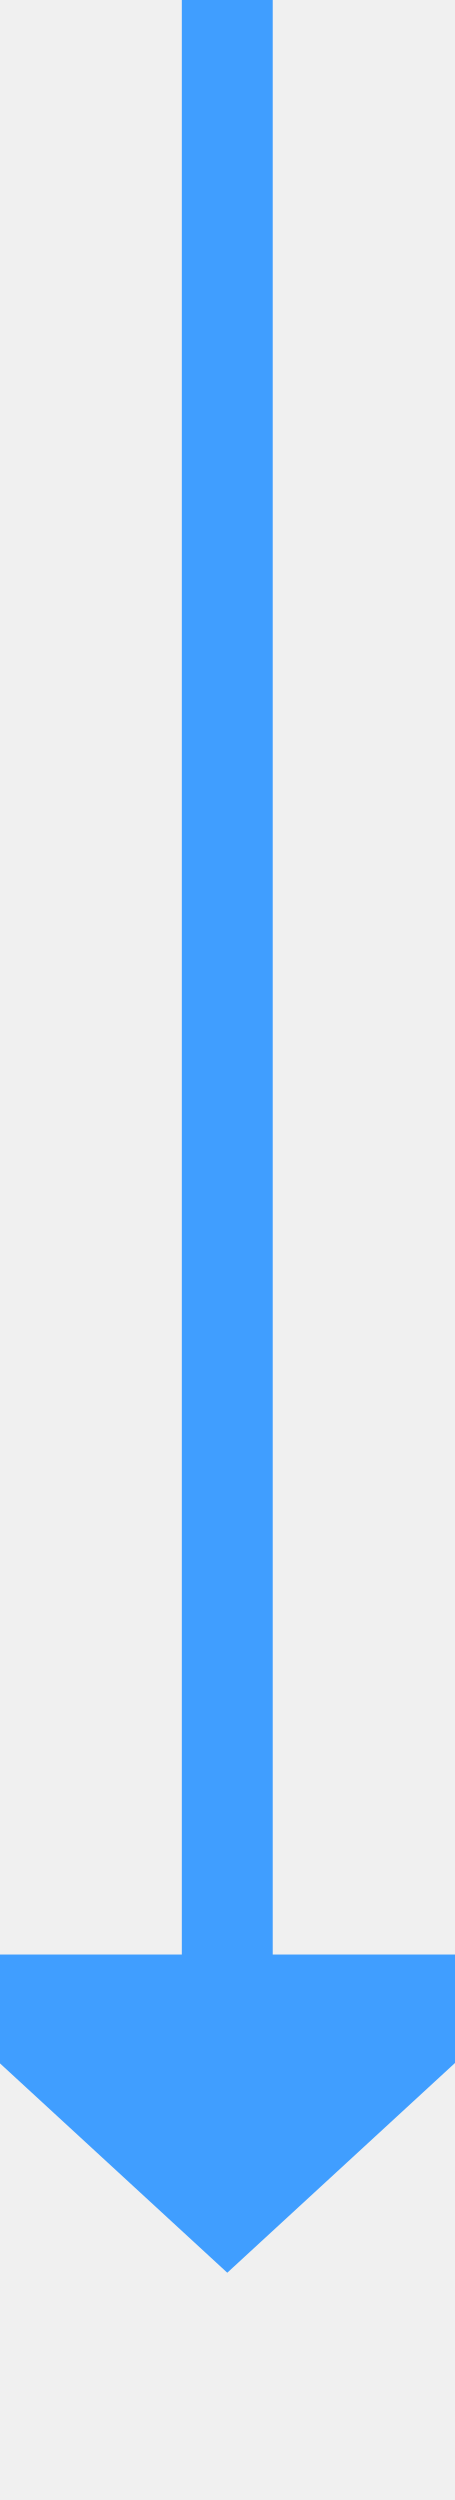
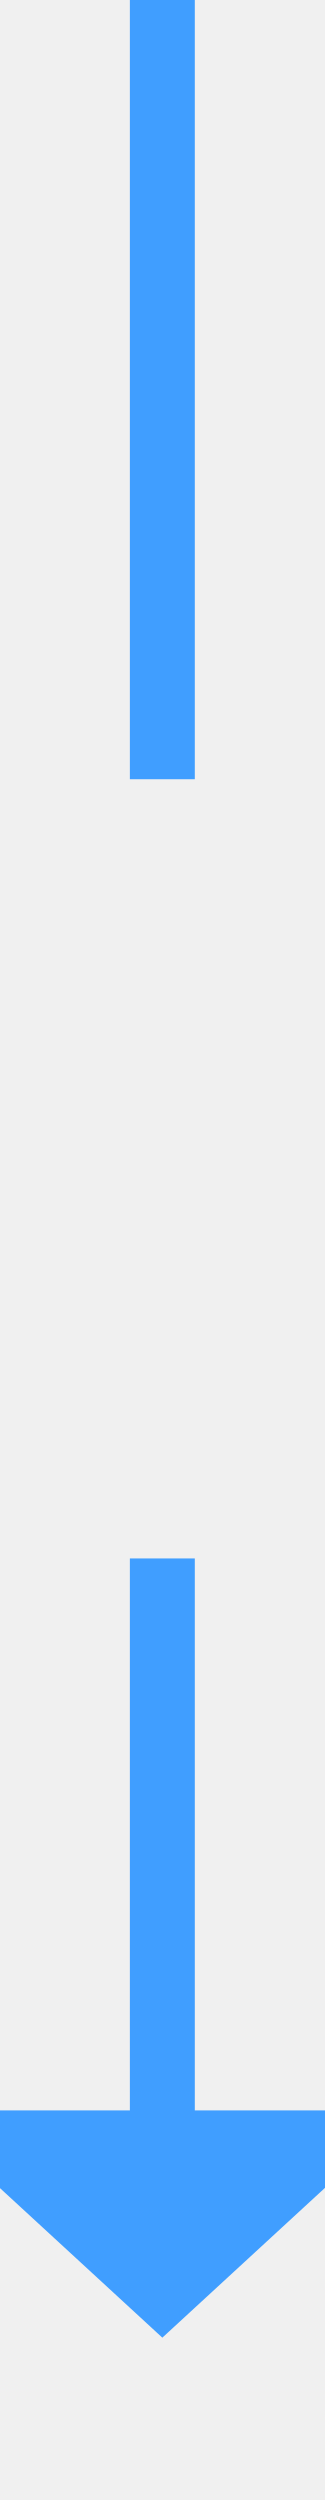
- <svg xmlns="http://www.w3.org/2000/svg" version="1.1" width="10px" height="55px" preserveAspectRatio="xMidYMin meet" viewBox="480 1205  8 55">
-   <path d="M 484 1205  L 484 1249  " stroke-width="2" stroke="#409eff" fill="none" />
-   <path d="M 476.4 1248  L 484 1255  L 491.6 1248  L 476.4 1248  Z " fill-rule="nonzero" fill="#409eff" stroke="none" />
+ <svg xmlns="http://www.w3.org/2000/svg" version="1.1" width="10px" height="77px" preserveAspectRatio="xMidYMin meet" viewBox="480 1053  8 77">
+   <defs>
+     <mask fill="white" id="clip235">
+       <path d="M 456 1077  L 512 1077  L 512 1101  L 456 1101  Z M 456 1053  L 512 1053  L 512 1135  L 456 1135  Z " fill-rule="evenodd" />
+     </mask>
+   </defs>
+   <path d="M 484 1077  L 484 1053  M 484 1101  L 484 1119  " stroke-width="2" stroke="#409eff" fill="none" />
+   <path d="M 476.4 1118  L 484 1125  L 491.6 1118  L 476.4 1118  Z " fill-rule="nonzero" fill="#409eff" stroke="none" mask="url(#clip235)" />
</svg>
